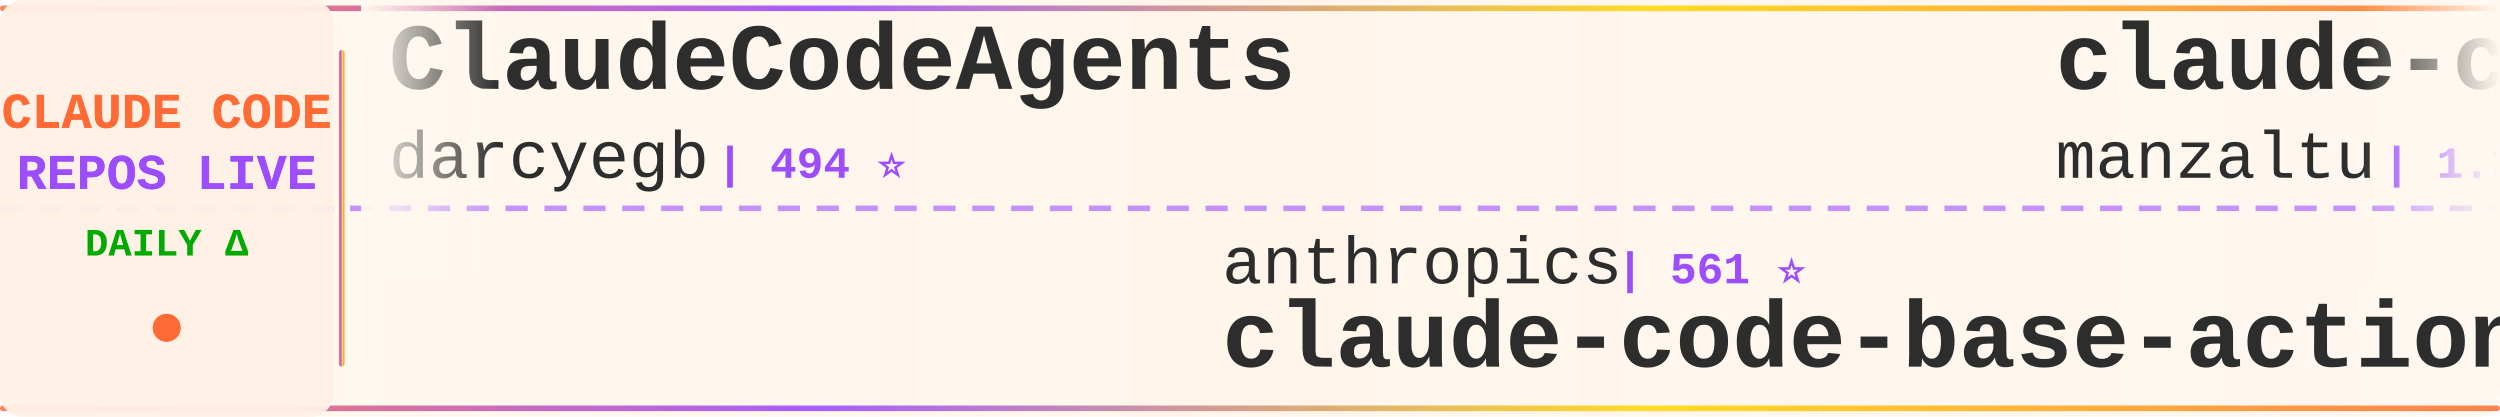
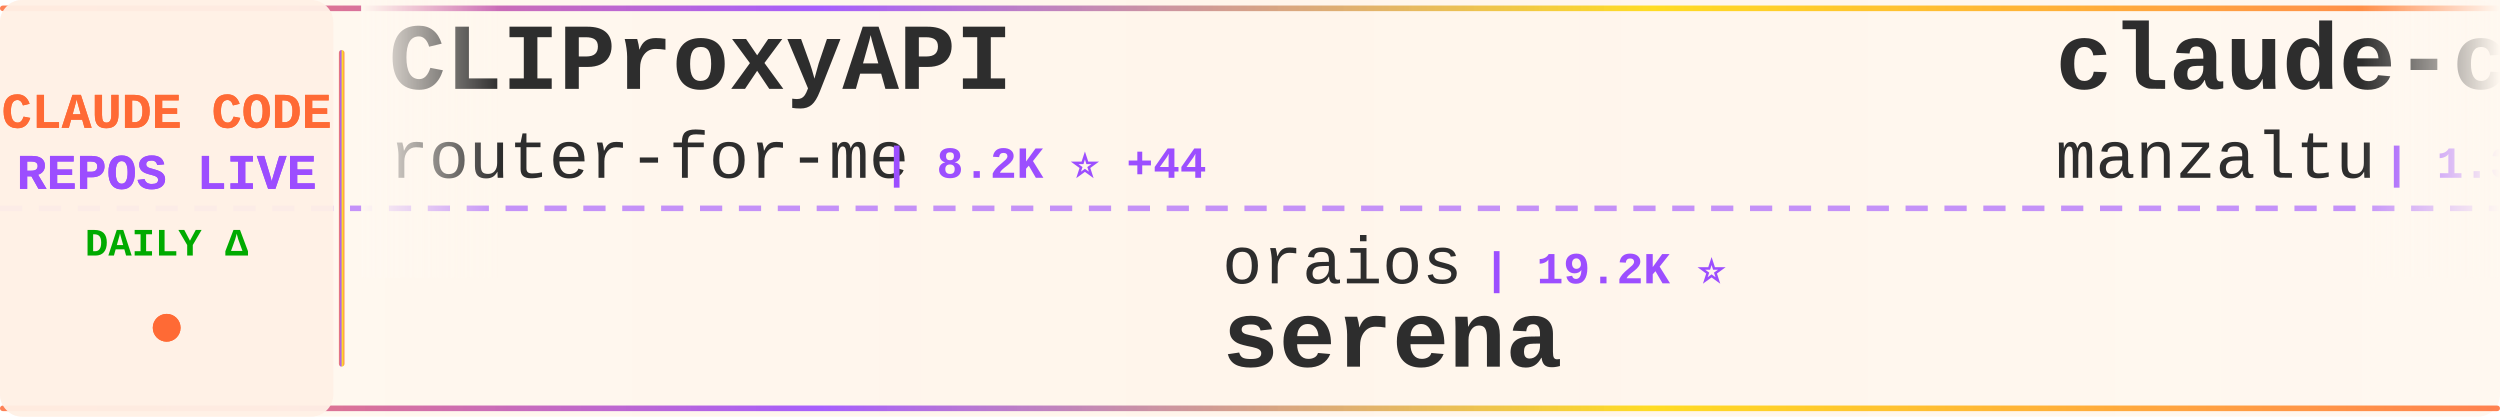
<svg xmlns="http://www.w3.org/2000/svg" width="900" height="150">
  <defs>
    <linearGradient id="tickerBg" x1="0%" y1="0%" x2="100%" y2="0%">
      <stop offset="0%" style="stop-color:#fff8f0;stop-opacity:0.98" />
      <stop offset="50%" style="stop-color:#fff5eb;stop-opacity:1" />
      <stop offset="100%" style="stop-color:#fff8f0;stop-opacity:0.98" />
    </linearGradient>
    <linearGradient id="borderGrad" x1="0%" y1="0%" x2="100%" y2="0%">
      <stop offset="0%" style="stop-color:#FF6B35;stop-opacity:0.85">
        <animate attributeName="stop-opacity" values="0.85;1;0.85" dur="2s" repeatCount="indefinite" />
      </stop>
      <stop offset="33%" style="stop-color:#9C4EFF;stop-opacity:0.9">
        <animate attributeName="stop-opacity" values="0.9;1;0.9" dur="2.2s" repeatCount="indefinite" />
      </stop>
      <stop offset="66%" style="stop-color:#FFD700;stop-opacity:0.85">
        <animate attributeName="stop-opacity" values="0.85;1;0.85" dur="1.8s" repeatCount="indefinite" />
      </stop>
      <stop offset="100%" style="stop-color:#FF6B35;stop-opacity:0.85">
        <animate attributeName="stop-opacity" values="0.85;1;0.85" dur="2s" repeatCount="indefinite" />
      </stop>
    </linearGradient>
    <filter id="textGlow">
      <feGaussianBlur stdDeviation="0.15" result="coloredBlur" />
      <feMerge>
        <feMergeNode in="coloredBlur" />
        <feMergeNode in="SourceGraphic" />
      </feMerge>
    </filter>
    <filter id="metricGlow">
      <feGaussianBlur stdDeviation="0.2" result="coloredBlur" />
      <feMerge>
        <feMergeNode in="coloredBlur" />
        <feMergeNode in="SourceGraphic" />
      </feMerge>
    </filter>
    <linearGradient id="leftFade" x1="0%" y1="0%" x2="100%" y2="0%">
      <stop offset="0%" style="stop-color:#fff8f0;stop-opacity:1" />
      <stop offset="100%" style="stop-color:#fff8f0;stop-opacity:0" />
    </linearGradient>
    <linearGradient id="rightFade" x1="0%" y1="0%" x2="100%" y2="0%">
      <stop offset="0%" style="stop-color:#fff8f0;stop-opacity:0" />
      <stop offset="100%" style="stop-color:#fff8f0;stop-opacity:1" />
    </linearGradient>
  </defs>
  <rect width="900" height="150" fill="url(#tickerBg)" rx="8" />
  <rect x="0" y="2" width="900" height="2" fill="url(#borderGrad)" rx="1" />
  <rect x="0" y="146" width="900" height="2" fill="url(#borderGrad)" rx="1" />
  <line x1="0" y1="75" x2="900" y2="75" stroke="#9C4EFF" stroke-width="2" stroke-dasharray="8 6" opacity="0.6" />
  <rect x="0" y="0" width="120" height="150" fill="#fff0e6" opacity="0.95" rx="8" />
  <text x="60" y="46" font-family="'Courier New', monospace" font-size="18" font-weight="bold" fill="#FF6B35" text-anchor="middle" filter="url(#textGlow)">
    CLAUDE CODE
  </text>
  <text x="60" y="68" font-family="'Courier New', monospace" font-size="18" font-weight="bold" fill="#9C4EFF" text-anchor="middle" filter="url(#textGlow)">
    REPOS LIVE
  </text>
  <text x="60" y="92" font-family="'Courier New', monospace" font-size="14" font-weight="bold" fill="#00aa00" text-anchor="middle">
    DAILY Δ
  </text>
  <circle cx="60" cy="118" r="5" fill="#FF6B35" filter="url(#metricGlow)">
    <animate attributeName="r" values="4;6;4" dur="1.5s" repeatCount="indefinite" />
    <animate attributeName="opacity" values="0.6;1;0.6" dur="1.5s" repeatCount="indefinite" />
  </circle>
  <rect x="122" y="18" width="2" height="114" fill="url(#borderGrad)" rx="1" />
  <clipPath id="tickerClip">
    <rect x="130" y="0" width="770" height="150" />
  </clipPath>
  <g clip-path="url(#tickerClip)">
    <g id="tickerItems">
      <animateTransform attributeName="transform" attributeType="XML" type="translate" from="0 0" to="-3000 0" dur="54s" repeatCount="indefinite" />
      <g transform="translate(0, 0)">
-         <text x="140" y="32" font-family="'Courier New', monospace" font-size="34" font-weight="bold" fill="#2d2d2d">ClaudeCodeAgents</text>
-         <text x="140" y="64" font-family="'Courier New', monospace" font-size="24" font-weight="normal" fill="#2d2d2d" opacity="1.0">darcyegb</text>
-         <text x="258" y="64" font-family="'Courier New', monospace" font-size="16" font-weight="bold" fill="#9C4EFF"> | 494 ⭐</text>
+         <text x="140" y="32" font-family="'Courier New', monospace" font-size="34" font-weight="bold" fill="#2d2d2d">CLIProxyAPI</text>
+         <text x="140" y="64" font-family="'Courier New', monospace" font-size="24" font-weight="normal" fill="#2d2d2d" opacity="1.0">router-for-me</text>
+         <text x="318" y="64" font-family="'Courier New', monospace" font-size="16" font-weight="bold" fill="#9C4EFF"> | 8.2K ⭐ +44</text>
      </g>
      <g transform="translate(300, 0)">
-         <text x="140" y="102" font-family="'Courier New', monospace" font-size="24" font-weight="normal" fill="#2d2d2d" opacity="1.0">anthropics</text>
-         <text x="282" y="102" font-family="'Courier New', monospace" font-size="16" font-weight="bold" fill="#9C4EFF"> | 561 ⭐</text>
-         <text x="140" y="132" font-family="'Courier New', monospace" font-size="34" font-weight="bold" fill="#2d2d2d">claude-code-base-action</text>
+         <text x="140" y="102" font-family="'Courier New', monospace" font-size="24" font-weight="normal" fill="#2d2d2d" opacity="1.0">oraios</text>
+         <text x="234" y="102" font-family="'Courier New', monospace" font-size="16" font-weight="bold" fill="#9C4EFF"> | 19.2K ⭐</text>
+         <text x="140" y="132" font-family="'Courier New', monospace" font-size="34" font-weight="bold" fill="#2d2d2d">serena</text>
      </g>
      <g transform="translate(600, 0)">
        <text x="140" y="32" font-family="'Courier New', monospace" font-size="34" font-weight="bold" fill="#2d2d2d">claude-code-ide.el</text>
        <text x="140" y="64" font-family="'Courier New', monospace" font-size="24" font-weight="normal" fill="#2d2d2d" opacity="1.0">manzaltu</text>
        <text x="258" y="64" font-family="'Courier New', monospace" font-size="16" font-weight="bold" fill="#9C4EFF"> | 1.3K ⭐</text>
      </g>
      <g transform="translate(900, 0)">
-         <text x="140" y="102" font-family="'Courier New', monospace" font-size="24" font-weight="normal" fill="#2d2d2d" opacity="1.0">OneRedOak</text>
-         <text x="270" y="102" font-family="'Courier New', monospace" font-size="16" font-weight="bold" fill="#9C4EFF"> | 3.5K ⭐ +1</text>
-         <text x="140" y="132" font-family="'Courier New', monospace" font-size="34" font-weight="bold" fill="#2d2d2d">claude-code-workflows</text>
+         <text x="140" y="102" font-family="'Courier New', monospace" font-size="24" font-weight="normal" fill="#2d2d2d" opacity="1.0">UfoMiao</text>
+         <text x="246" y="102" font-family="'Courier New', monospace" font-size="16" font-weight="bold" fill="#9C4EFF"> | 5.3K ⭐ +5</text>
+         <text x="140" y="132" font-family="'Courier New', monospace" font-size="34" font-weight="bold" fill="#2d2d2d">zcf</text>
      </g>
      <g transform="translate(1200, 0)">
+         <text x="140" y="32" font-family="'Courier New', monospace" font-size="34" font-weight="bold" fill="#2d2d2d">claude-code-settings</text>
+         <text x="140" y="64" font-family="'Courier New', monospace" font-size="24" font-weight="normal" fill="#2d2d2d" opacity="1.0">feiskyer</text>
+         <text x="258" y="64" font-family="'Courier New', monospace" font-size="16" font-weight="bold" fill="#9C4EFF"> | 1.1K ⭐ +2</text>
+       </g>
+       <g transform="translate(1500, 0)">
+         <text x="140" y="102" font-family="'Courier New', monospace" font-size="24" font-weight="normal" fill="#2d2d2d" opacity="1.0">severity1</text>
+         <text x="270" y="102" font-family="'Courier New', monospace" font-size="16" font-weight="bold" fill="#9C4EFF"> | 1.1K ⭐ +1</text>
+         <text x="140" y="132" font-family="'Courier New', monospace" font-size="34" font-weight="bold" fill="#2d2d2d">claude-code-prompt-impro...</text>
+       </g>
+       <g transform="translate(1800, 0)">
        <text x="140" y="32" font-family="'Courier New', monospace" font-size="34" font-weight="bold" fill="#2d2d2d">claude-code-showcase</text>
        <text x="140" y="64" font-family="'Courier New', monospace" font-size="24" font-weight="normal" fill="#2d2d2d" opacity="1.0">ChrisWiles</text>
-         <text x="282" y="64" font-family="'Courier New', monospace" font-size="16" font-weight="bold" fill="#9C4EFF"> | 5.1K ⭐ +4</text>
-       </g>
-       <g transform="translate(1500, 0)">
-         <text x="140" y="102" font-family="'Courier New', monospace" font-size="24" font-weight="normal" fill="#2d2d2d" opacity="1.0">Cranot</text>
-         <text x="234" y="102" font-family="'Courier New', monospace" font-size="16" font-weight="bold" fill="#9C4EFF"> | 2.3K ⭐ +1</text>
-         <text x="140" y="132" font-family="'Courier New', monospace" font-size="34" font-weight="bold" fill="#2d2d2d">claude-code-guide</text>
-       </g>
-       <g transform="translate(1800, 0)">
-         <text x="140" y="32" font-family="'Courier New', monospace" font-size="34" font-weight="bold" fill="#2d2d2d">superdesign</text>
-         <text x="140" y="64" font-family="'Courier New', monospace" font-size="24" font-weight="normal" fill="#2d2d2d" opacity="1.0">superdesigndev</text>
-         <text x="330" y="64" font-family="'Courier New', monospace" font-size="16" font-weight="bold" fill="#9C4EFF"> | 5.8K ⭐ +6</text>
+         <text x="282" y="64" font-family="'Courier New', monospace" font-size="16" font-weight="bold" fill="#9C4EFF"> | 5.1K ⭐ +8</text>
      </g>
      <g transform="translate(2100, 0)">
-         <text x="140" y="102" font-family="'Courier New', monospace" font-size="24" font-weight="normal" fill="#2d2d2d" opacity="1.0">github</text>
-         <text x="234" y="102" font-family="'Courier New', monospace" font-size="16" font-weight="bold" fill="#9C4EFF"> | 65.1K ⭐ +57</text>
-         <text x="140" y="132" font-family="'Courier New', monospace" font-size="34" font-weight="bold" fill="#2d2d2d">spec-kit</text>
+         <text x="140" y="102" font-family="'Courier New', monospace" font-size="24" font-weight="normal" fill="#2d2d2d" opacity="1.0">greggh</text>
+         <text x="234" y="102" font-family="'Courier New', monospace" font-size="16" font-weight="bold" fill="#9C4EFF"> | 1.8K ⭐ +3</text>
+         <text x="140" y="132" font-family="'Courier New', monospace" font-size="34" font-weight="bold" fill="#2d2d2d">claude-code.nvim</text>
      </g>
      <g transform="translate(2400, 0)">
-         <text x="140" y="32" font-family="'Courier New', monospace" font-size="34" font-weight="bold" fill="#2d2d2d">claude-skills</text>
-         <text x="140" y="64" font-family="'Courier New', monospace" font-size="24" font-weight="normal" fill="#2d2d2d" opacity="1.0">alirezarezvani</text>
-         <text x="330" y="64" font-family="'Courier New', monospace" font-size="16" font-weight="bold" fill="#9C4EFF"> | 1.4K ⭐ +5</text>
+         <text x="140" y="32" font-family="'Courier New', monospace" font-size="34" font-weight="bold" fill="#2d2d2d">ralph-claude-code</text>
+         <text x="140" y="64" font-family="'Courier New', monospace" font-size="24" font-weight="normal" fill="#2d2d2d" opacity="1.0">DmitrySolana</text>
+         <text x="306" y="64" font-family="'Courier New', monospace" font-size="16" font-weight="bold" fill="#9C4EFF"> | 1.2K ⭐</text>
      </g>
      <g transform="translate(2700, 0)">
-         <text x="140" y="102" font-family="'Courier New', monospace" font-size="24" font-weight="normal" fill="#2d2d2d" opacity="1.0">https-deeplearning-ai</text>
-         <text x="414" y="102" font-family="'Courier New', monospace" font-size="16" font-weight="bold" fill="#9C4EFF"> | 377 ⭐ +1</text>
-         <text x="140" y="132" font-family="'Courier New', monospace" font-size="34" font-weight="bold" fill="#2d2d2d">sc-claude-code-files</text>
+         <text x="140" y="102" font-family="'Courier New', monospace" font-size="24" font-weight="normal" fill="#2d2d2d" opacity="1.0">BloopAI</text>
+         <text x="246" y="102" font-family="'Courier New', monospace" font-size="16" font-weight="bold" fill="#9C4EFF"> | 19.1K ⭐ +68</text>
+         <text x="140" y="132" font-family="'Courier New', monospace" font-size="34" font-weight="bold" fill="#2d2d2d">vibe-kanban</text>
      </g>
      <g transform="translate(3000, 0)">
-         <text x="140" y="32" font-family="'Courier New', monospace" font-size="34" font-weight="bold" fill="#2d2d2d">ClaudeCodeAgents</text>
-         <text x="140" y="64" font-family="'Courier New', monospace" font-size="24" font-weight="normal" fill="#2d2d2d" opacity="1.0">darcyegb</text>
-         <text x="258" y="64" font-family="'Courier New', monospace" font-size="16" font-weight="bold" fill="#9C4EFF"> | 494 ⭐</text>
+         <text x="140" y="32" font-family="'Courier New', monospace" font-size="34" font-weight="bold" fill="#2d2d2d">CLIProxyAPI</text>
+         <text x="140" y="64" font-family="'Courier New', monospace" font-size="24" font-weight="normal" fill="#2d2d2d" opacity="1.0">router-for-me</text>
+         <text x="318" y="64" font-family="'Courier New', monospace" font-size="16" font-weight="bold" fill="#9C4EFF"> | 8.2K ⭐ +44</text>
      </g>
      <g transform="translate(3300, 0)">
-         <text x="140" y="102" font-family="'Courier New', monospace" font-size="24" font-weight="normal" fill="#2d2d2d" opacity="1.0">anthropics</text>
-         <text x="282" y="102" font-family="'Courier New', monospace" font-size="16" font-weight="bold" fill="#9C4EFF"> | 561 ⭐</text>
-         <text x="140" y="132" font-family="'Courier New', monospace" font-size="34" font-weight="bold" fill="#2d2d2d">claude-code-base-action</text>
+         <text x="140" y="102" font-family="'Courier New', monospace" font-size="24" font-weight="normal" fill="#2d2d2d" opacity="1.0">oraios</text>
+         <text x="234" y="102" font-family="'Courier New', monospace" font-size="16" font-weight="bold" fill="#9C4EFF"> | 19.2K ⭐</text>
+         <text x="140" y="132" font-family="'Courier New', monospace" font-size="34" font-weight="bold" fill="#2d2d2d">serena</text>
      </g>
      <g transform="translate(3600, 0)">
        <text x="140" y="32" font-family="'Courier New', monospace" font-size="34" font-weight="bold" fill="#2d2d2d">claude-code-ide.el</text>
        <text x="140" y="64" font-family="'Courier New', monospace" font-size="24" font-weight="normal" fill="#2d2d2d" opacity="1.0">manzaltu</text>
        <text x="258" y="64" font-family="'Courier New', monospace" font-size="16" font-weight="bold" fill="#9C4EFF"> | 1.3K ⭐</text>
      </g>
      <g transform="translate(3900, 0)">
-         <text x="140" y="102" font-family="'Courier New', monospace" font-size="24" font-weight="normal" fill="#2d2d2d" opacity="1.0">OneRedOak</text>
-         <text x="270" y="102" font-family="'Courier New', monospace" font-size="16" font-weight="bold" fill="#9C4EFF"> | 3.5K ⭐ +1</text>
-         <text x="140" y="132" font-family="'Courier New', monospace" font-size="34" font-weight="bold" fill="#2d2d2d">claude-code-workflows</text>
+         <text x="140" y="102" font-family="'Courier New', monospace" font-size="24" font-weight="normal" fill="#2d2d2d" opacity="1.0">UfoMiao</text>
+         <text x="246" y="102" font-family="'Courier New', monospace" font-size="16" font-weight="bold" fill="#9C4EFF"> | 5.3K ⭐ +5</text>
+         <text x="140" y="132" font-family="'Courier New', monospace" font-size="34" font-weight="bold" fill="#2d2d2d">zcf</text>
      </g>
    </g>
  </g>
  <rect x="130" y="0" width="50" height="100" fill="url(#leftFade)" />
  <rect x="850" y="0" width="50" height="100" fill="url(#rightFade)" />
</svg>
